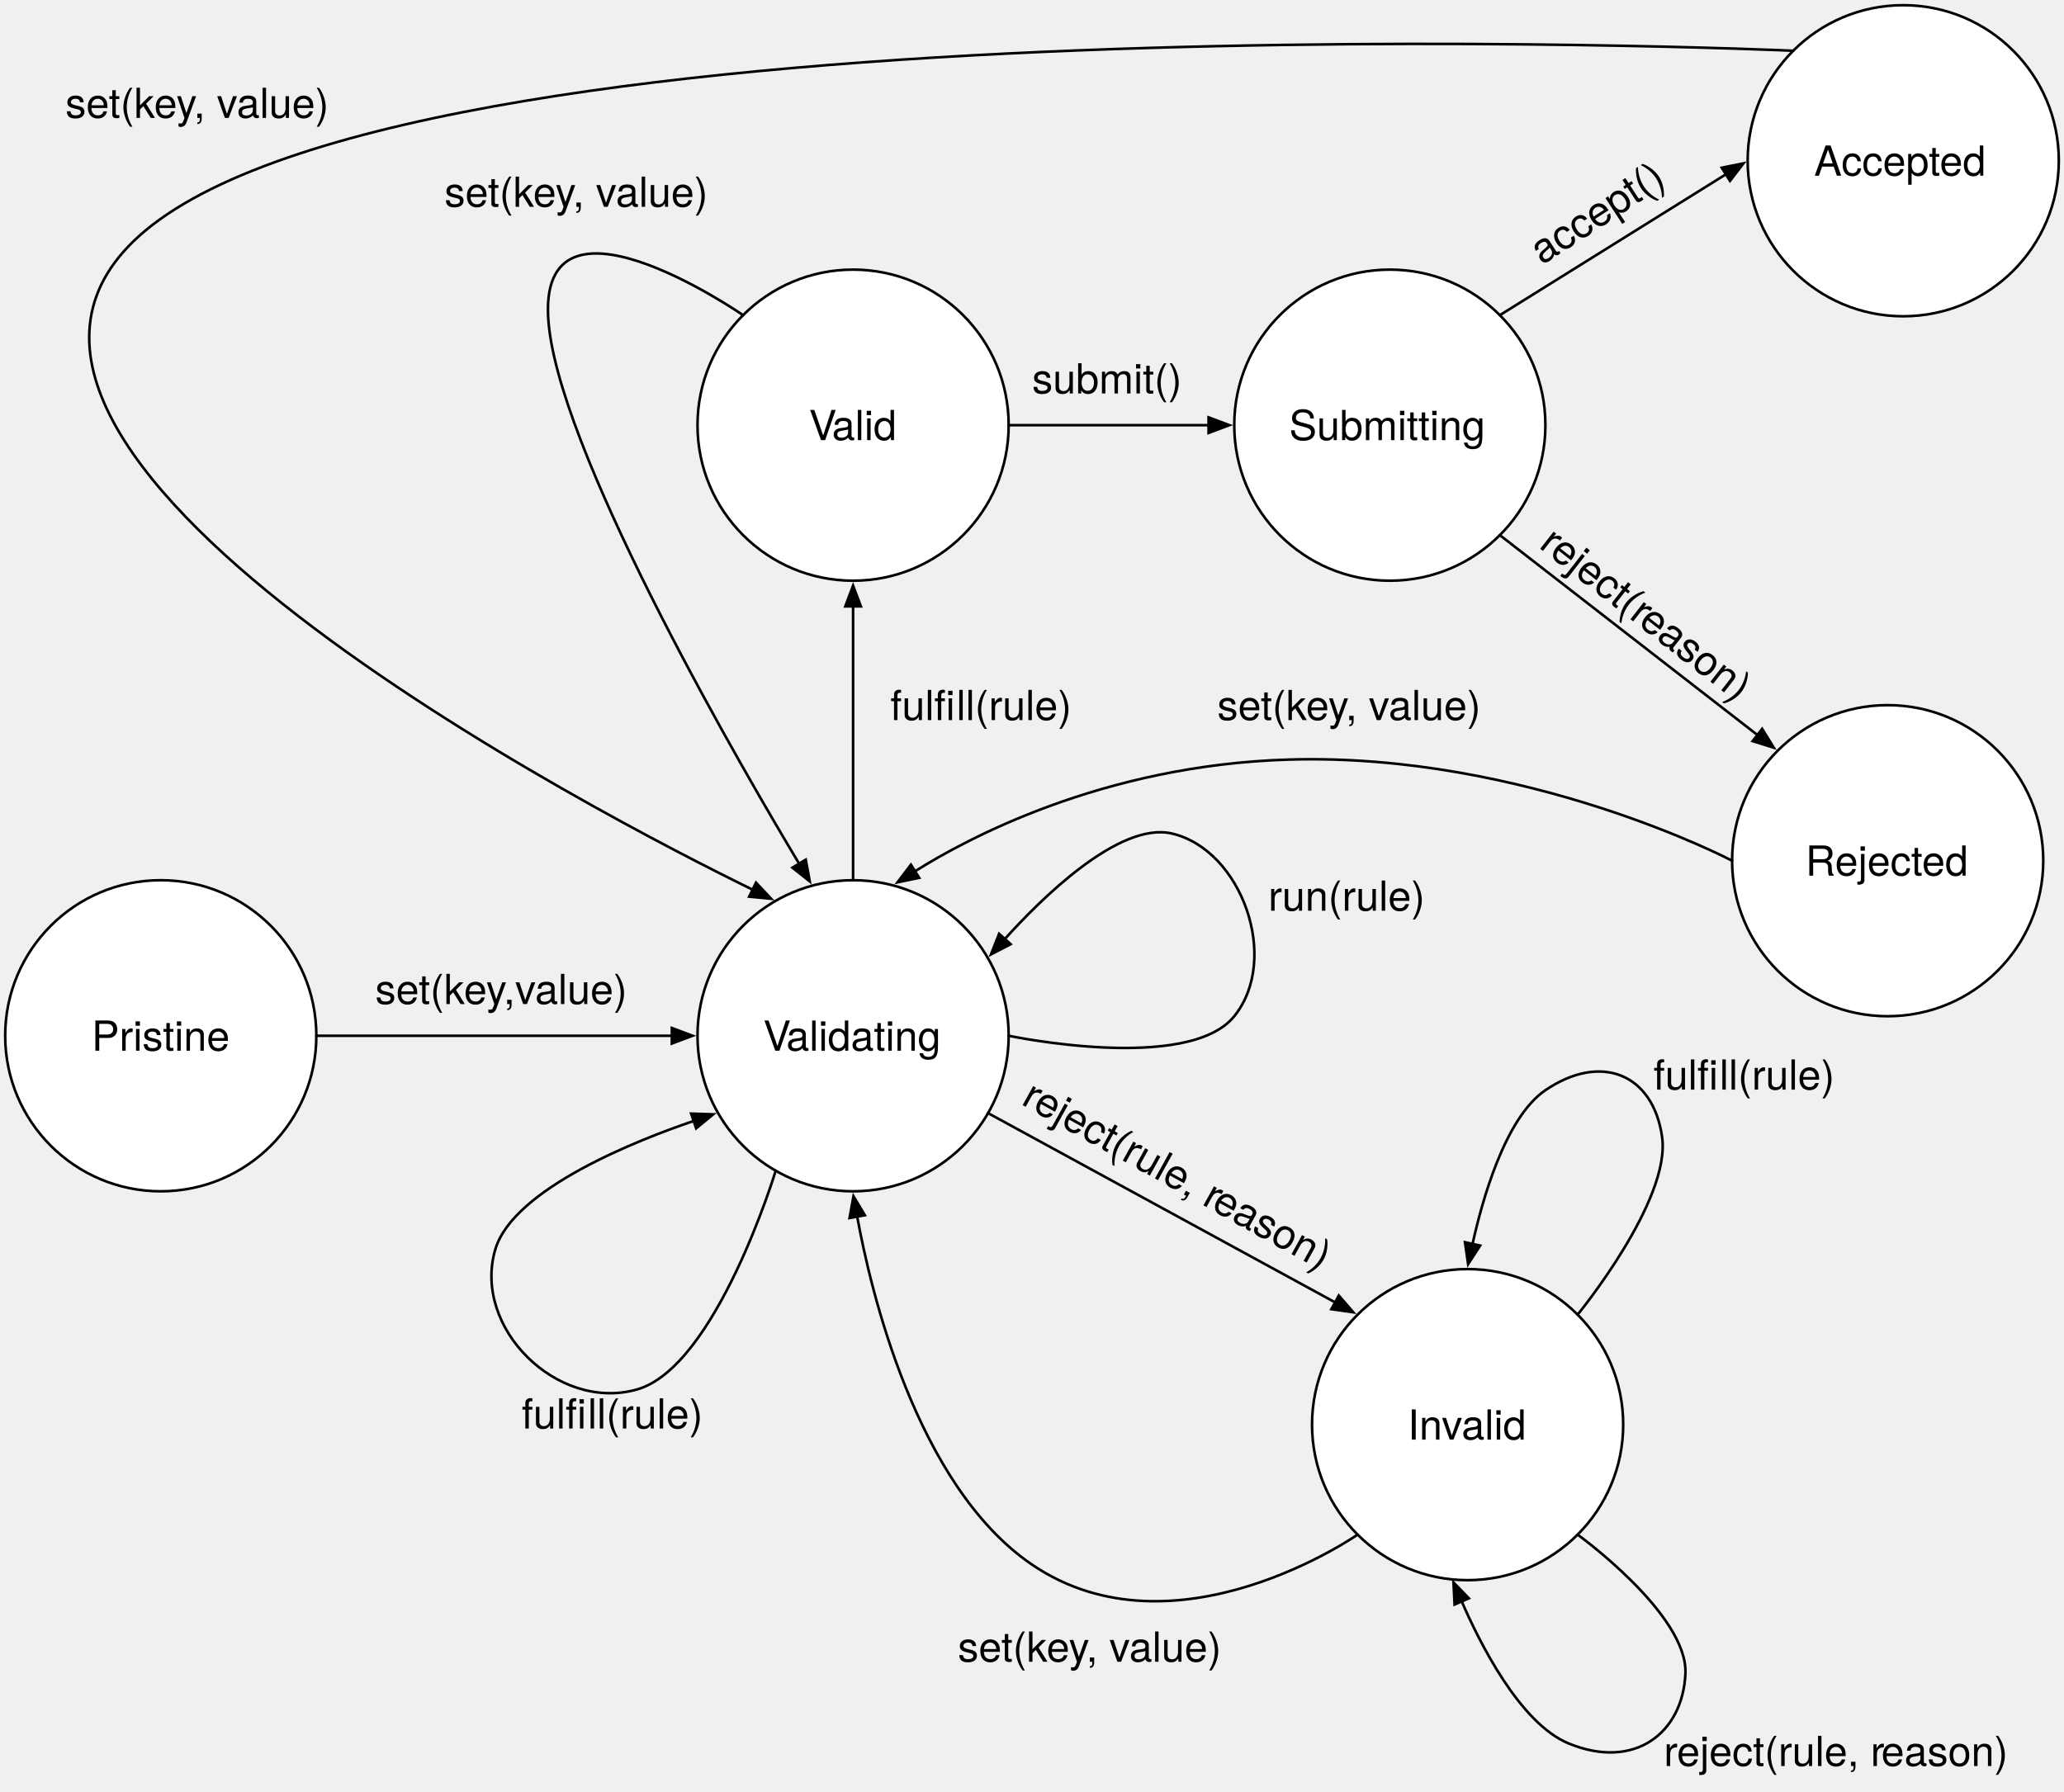
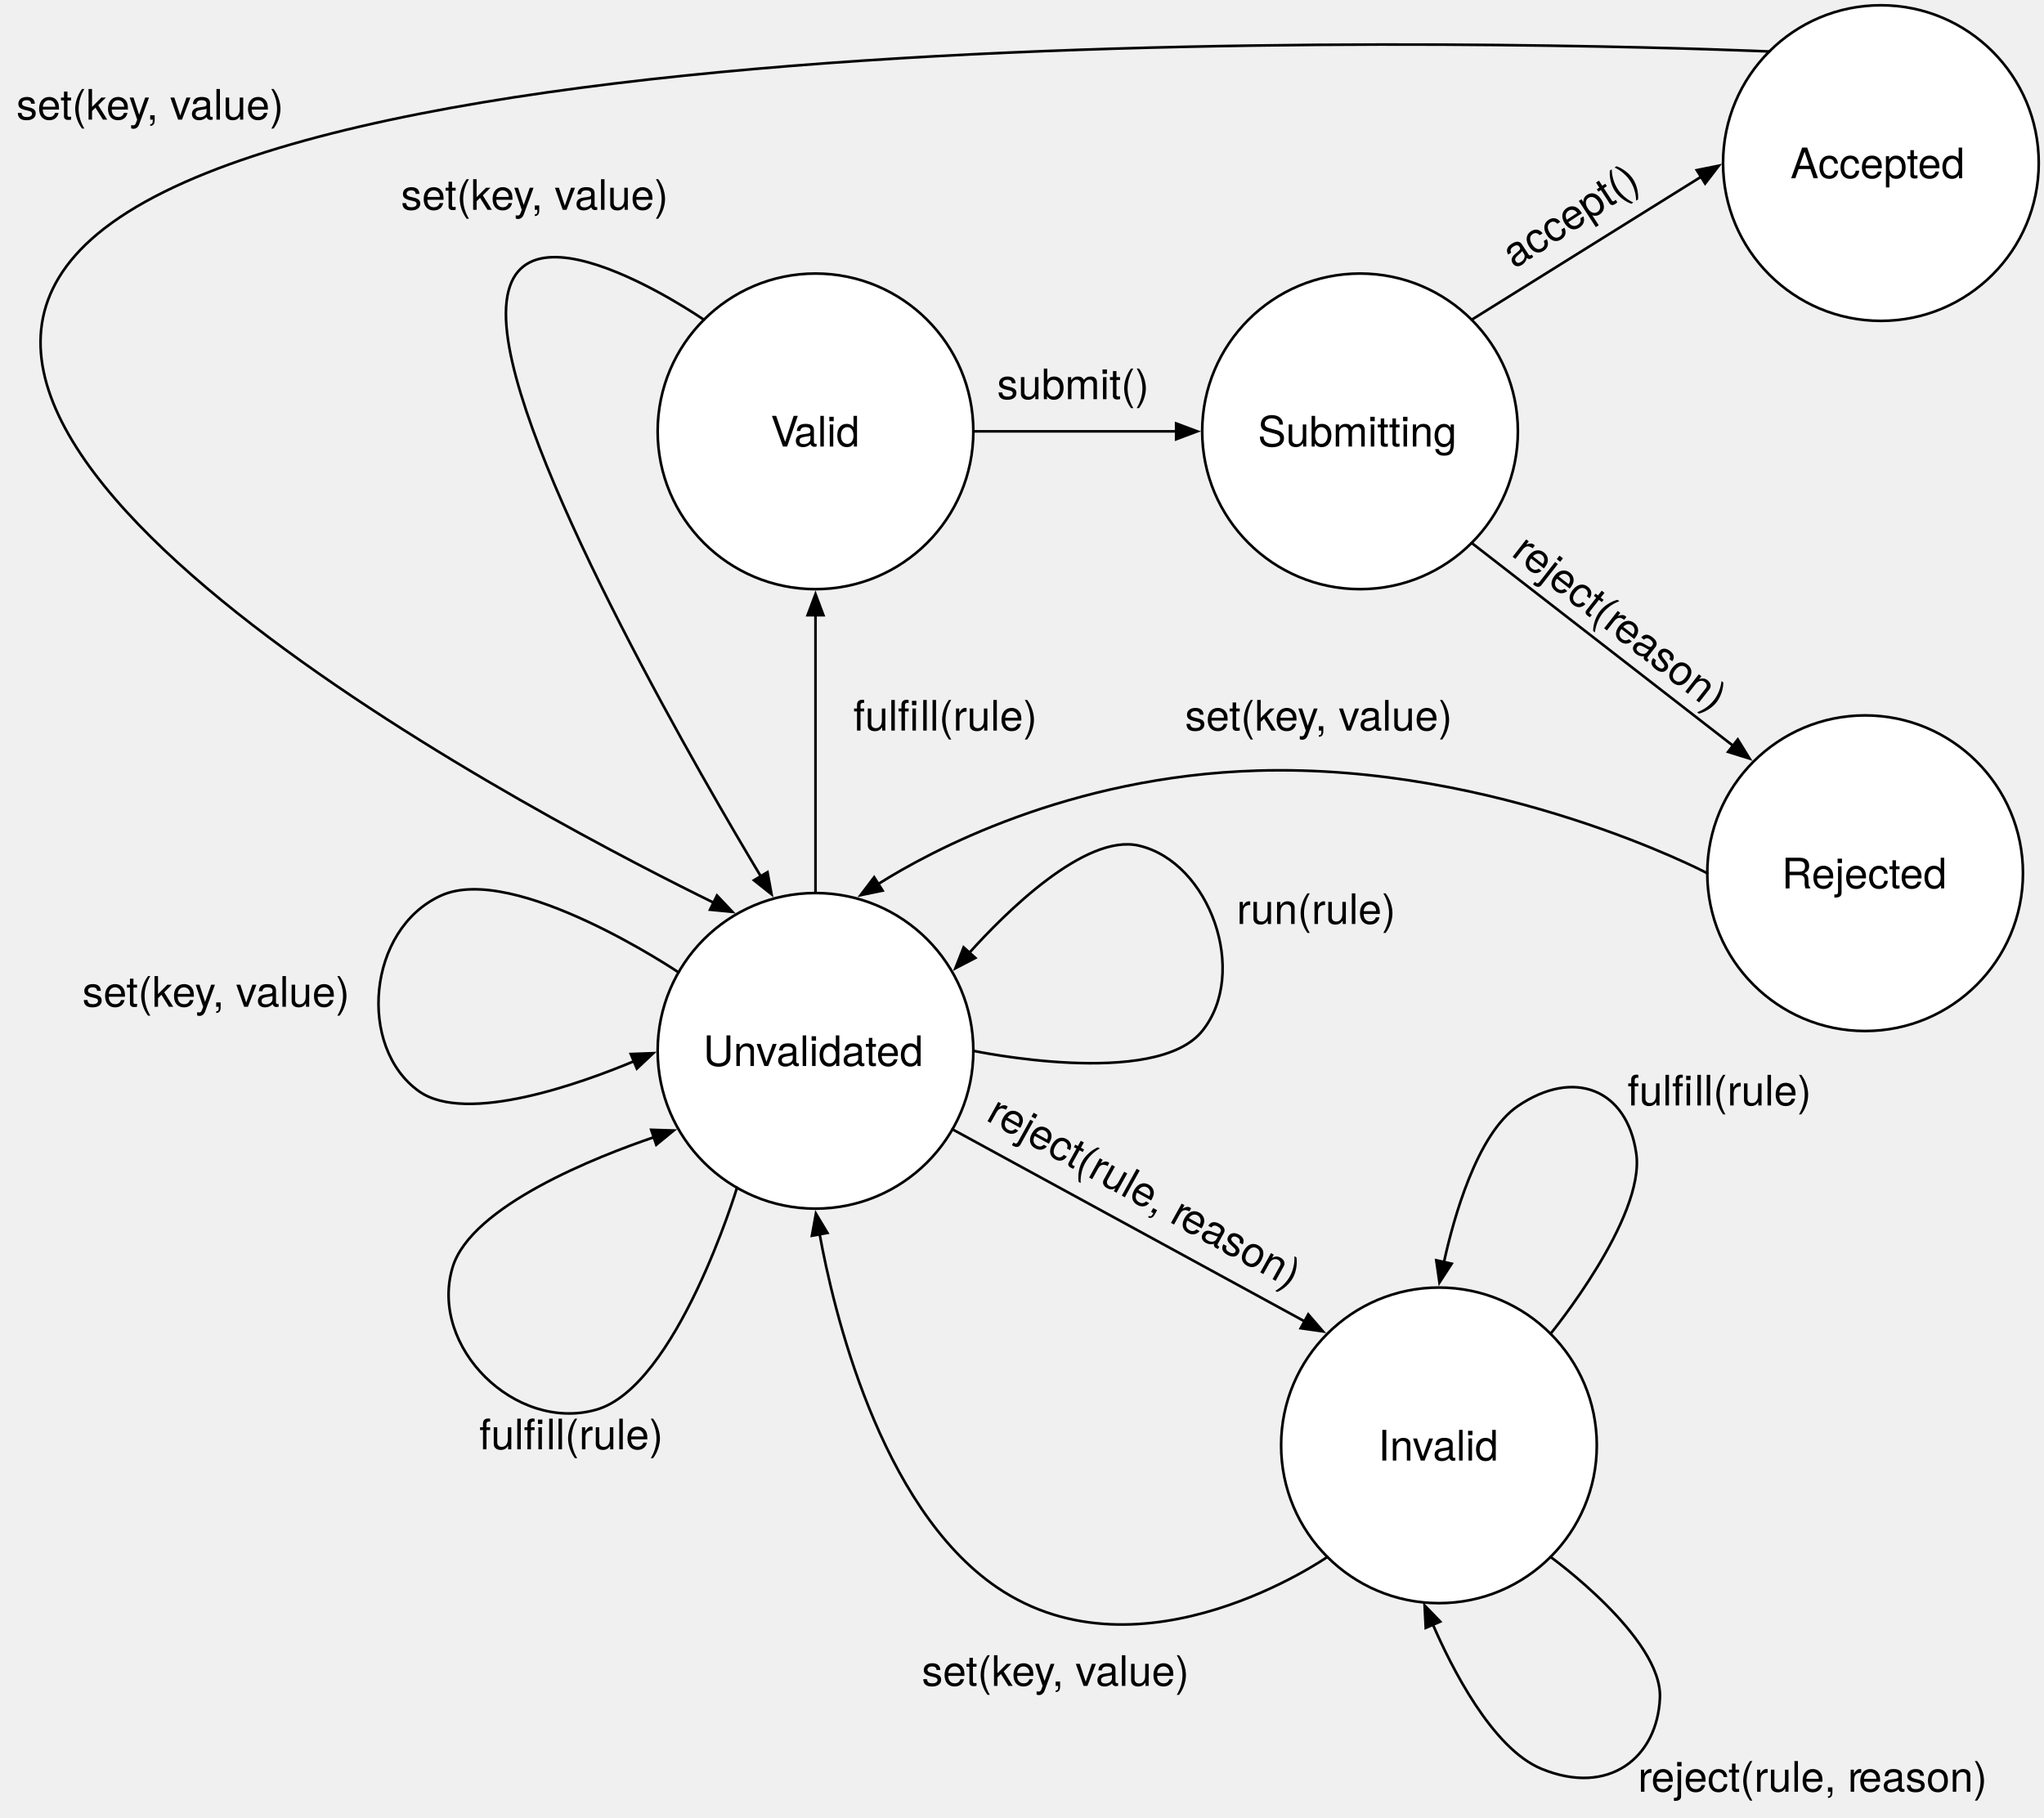
- <svg xmlns="http://www.w3.org/2000/svg" version="1.1" viewBox="7 4 796 691" width="796pt" height="691pt">
+ <svg xmlns="http://www.w3.org/2000/svg" version="1.1" viewBox="26 4 777 691" width="777pt" height="691pt">
  <defs>
    <font-face font-family="Helvetica Neue" font-size="16" panose-1="2 0 5 3 0 0 0 2 0 4" units-per-em="1000" underline-position="-100" underline-thickness="50" slope="0" x-height="517" cap-height="714" ascent="951.996" descent="-212.997" font-weight="500">
      <font-face-src>
        <font-face-name name="HelveticaNeue" />
      </font-face-src>
    </font-face>
    <marker orient="auto" overflow="visible" markerUnits="strokeWidth" id="FilledArrow_Marker" viewBox="-9 -4 10 8" markerWidth="10" markerHeight="8" color="black">
      <g>
        <path d="M -8 0 L 0 3 L 0 -3 Z" fill="currentColor" stroke="currentColor" stroke-width="1" />
      </g>
    </marker>
  </defs>
  <g stroke="none" stroke-opacity="1" stroke-dasharray="none" fill="none" fill-opacity="1">
    <g>
-       <circle cx="69" cy="403.534" r="60" fill="white" />
-       <circle cx="69" cy="403.534" r="60" stroke="black" stroke-linecap="round" stroke-linejoin="round" stroke-width="1" />
-       <text transform="translate(26 394.3103)" fill="black">
-         <tspan font-family="Helvetica Neue" font-size="16" font-weight="500" x="16.336" y="15" textLength="53.328">Pristine</tspan>
-       </text>
      <circle cx="336" cy="403.534" r="60" fill="white" />
      <circle cx="336" cy="403.534" r="60" stroke="black" stroke-linecap="round" stroke-linejoin="round" stroke-width="1" />
      <text transform="translate(293 394.3103)" fill="black">
-         <tspan font-family="Helvetica Neue" font-size="16" font-weight="500" x="8.328" y="15" textLength="9.776">V</tspan>
-         <tspan font-family="Helvetica Neue" font-size="16" font-weight="500" x="17.224" y="15" textLength="60.448">alidating</tspan>
+         <tspan font-family="Helvetica Neue" font-size="16" font-weight="500" x=".328" y="15" textLength="85.344">Unvalidated</tspan>
      </text>
      <circle cx="573" cy="553.534" r="60" fill="white" />
      <circle cx="573" cy="553.534" r="60" stroke="black" stroke-linecap="round" stroke-linejoin="round" stroke-width="1" />
      <text transform="translate(530 544.3103)" fill="black">
        <tspan font-family="Helvetica Neue" font-size="16" font-weight="500" x="19.888" y="15" textLength="46.224">Invalid</tspan>
      </text>
      <circle cx="336" cy="168" r="60" fill="white" />
      <circle cx="336" cy="168" r="60" stroke="black" stroke-linecap="round" stroke-linejoin="round" stroke-width="1" />
      <text transform="translate(293 158.776)" fill="black">
        <tspan font-family="Helvetica Neue" font-size="16" font-weight="500" x="25.96" y="15" textLength="9.776">V</tspan>
        <tspan font-family="Helvetica Neue" font-size="16" font-weight="500" x="34.856" y="15" textLength="25.184">alid</tspan>
-       </text>
-       <line x1="266.1" y1="403.534" x2="129" y2="403.534" marker-start="url(#FilledArrow_Marker)" stroke="black" stroke-linecap="round" stroke-linejoin="round" stroke-width="1" />
-       <text transform="translate(151.5769 376.3103)" fill="black">
-         <tspan font-family="Helvetica Neue" font-size="16" font-weight="500" x=".144" y="15" textLength="50.672">set(key</tspan>
-         <tspan font-family="Helvetica Neue" font-size="16" font-weight="500" x="49.632" y="15" textLength="46.224">,value)</tspan>
      </text>
      <text transform="translate(496 340.3103)" fill="black">
        <tspan font-family="Helvetica Neue" font-size="16" font-weight="500" x=".112" y="15" textLength="57.776">run(rule)</tspan>
      </text>
      <line x1="521.882" y1="506.368" x2="388.067" y2="433.381" marker-start="url(#FilledArrow_Marker)" stroke="black" stroke-linecap="round" stroke-linejoin="round" stroke-width="1" />
      <line x1="336" y1="237.9" x2="336" y2="343.534" marker-start="url(#FilledArrow_Marker)" stroke="black" stroke-linecap="round" stroke-linejoin="round" stroke-width="1" />
      <path d="M 315.181 337.146 C 295.46 304.3 225.316 184.45 218.812 130.933 C 211.237 68.595 293.574 125.574 293.574 125.574" marker-start="url(#FilledArrow_Marker)" stroke="black" stroke-linecap="round" stroke-linejoin="round" stroke-width="1" />
      <path d="M 337.588 473.304 C 342.523 500.474 360.045 576.938 405 607.534 C 460.124 645.051 530.574 595.961 530.574 595.961" marker-start="url(#FilledArrow_Marker)" stroke="black" stroke-linecap="round" stroke-linejoin="round" stroke-width="1" />
      <text transform="translate(407.3641 416.4534) rotate(29)" fill="black">
        <tspan font-family="Helvetica Neue" font-size="16" font-weight="500" x=".368" y="15" textLength="5.328">r</tspan>
        <tspan font-family="Helvetica Neue" font-size="16" font-weight="500" x="5.408" y="15" textLength="79.104">eject(rule, r</tspan>
        <tspan font-family="Helvetica Neue" font-size="16" font-weight="500" x="84.224" y="15" textLength="47.408">eason)</tspan>
      </text>
      <text transform="translate(350 266.776)" fill="black">
        <tspan font-family="Helvetica Neue" font-size="16" font-weight="500" x=".384" y="15" textLength="25.472">fulfi</tspan>
        <tspan font-family="Helvetica Neue" font-size="16" font-weight="500" x="25.856" y="15" textLength="41.76">ll(rule)</tspan>
      </text>
      <text transform="translate(178 68.776)" fill="black">
        <tspan font-family="Helvetica Neue" font-size="16" font-weight="500" x=".42" y="15" textLength="50.672">set(key</tspan>
        <tspan font-family="Helvetica Neue" font-size="16" font-weight="500" x="49.908" y="15" textLength="50.672">, value)</tspan>
      </text>
      <text transform="translate(376 629.9935)" fill="black">
        <tspan font-family="Helvetica Neue" font-size="16" font-weight="500" x=".42" y="15" textLength="50.672">set(key</tspan>
        <tspan font-family="Helvetica Neue" font-size="16" font-weight="500" x="49.908" y="15" textLength="50.672">, value)</tspan>
      </text>
      <path d="M 394.537 366.195 C 407.768 351.492 438.409 320.695 459 325.534 C 485.895 331.856 500.848 373.902 483 396 C 465.152 418.098 396 403.534 396 403.534" marker-start="url(#FilledArrow_Marker)" stroke="black" stroke-linecap="round" stroke-linejoin="round" stroke-width="1" />
      <path d="M 274.51 436.406 C 253.668 443.489 204.953 462.358 198 486 C 189.117 516.206 221.936 548.612 252.577 540 C 283.217 531.388 306.153 455.601 306.153 455.601" marker-start="url(#FilledArrow_Marker)" stroke="black" stroke-linecap="round" stroke-linejoin="round" stroke-width="1" />
      <text transform="translate(207.8157 540.0405)" fill="black">
        <tspan font-family="Helvetica Neue" font-size="16" font-weight="500" x=".384" y="15" textLength="25.472">fulfi</tspan>
        <tspan font-family="Helvetica Neue" font-size="16" font-weight="500" x="25.856" y="15" textLength="41.76">ll(rule)</tspan>
      </text>
      <path d="M 570.727 621.735 C 577.561 637.501 593.141 668.786 612 676.534 C 637.497 687.009 656.029 672.361 657 649.534 C 657.971 626.707 615.426 595.961 615.426 595.961" marker-start="url(#FilledArrow_Marker)" stroke="black" stroke-linecap="round" stroke-linejoin="round" stroke-width="1" />
      <path d="M 574.91 483.82 C 578.51 467.461 587.377 435.158 603 424.534 C 624.248 410.086 644.48 418.008 648 442.534 C 651.52 467.061 615.426 511.108 615.426 511.108" marker-start="url(#FilledArrow_Marker)" stroke="black" stroke-linecap="round" stroke-linejoin="round" stroke-width="1" />
      <text transform="translate(648.2917 670.2264)" fill="black">
        <tspan font-family="Helvetica Neue" font-size="16" font-weight="500" x=".368" y="15" textLength="5.328">r</tspan>
        <tspan font-family="Helvetica Neue" font-size="16" font-weight="500" x="5.408" y="15" textLength="79.104">eject(rule, r</tspan>
        <tspan font-family="Helvetica Neue" font-size="16" font-weight="500" x="84.224" y="15" textLength="47.408">eason)</tspan>
      </text>
      <text transform="translate(644.2917 409.3103)" fill="black">
        <tspan font-family="Helvetica Neue" font-size="16" font-weight="500" x=".384" y="15" textLength="25.472">fulfi</tspan>
        <tspan font-family="Helvetica Neue" font-size="16" font-weight="500" x="25.856" y="15" textLength="41.76">ll(rule)</tspan>
      </text>
      <circle cx="543" cy="168" r="60" fill="white" />
      <circle cx="543" cy="168" r="60" stroke="black" stroke-linecap="round" stroke-linejoin="round" stroke-width="1" />
      <text transform="translate(500 158.776)" fill="black">
        <tspan font-family="Helvetica Neue" font-size="16" font-weight="500" x="4.168" y="15" textLength="77.664">Submitting</tspan>
      </text>
      <circle cx="741" cy="66" r="60" fill="white" />
      <circle cx="741" cy="66" r="60" stroke="black" stroke-linecap="round" stroke-linejoin="round" stroke-width="1" />
      <text transform="translate(698 56.776)" fill="black">
        <tspan font-family="Helvetica Neue" font-size="16" font-weight="500" x="8.624" y="15" textLength="68.752">Accepted</tspan>
      </text>
      <circle cx="735" cy="336" r="60" fill="white" />
      <circle cx="735" cy="336" r="60" stroke="black" stroke-linecap="round" stroke-linejoin="round" stroke-width="1" />
      <text transform="translate(692 326.776)" fill="black">
        <tspan font-family="Helvetica Neue" font-size="16" font-weight="500" x="11.296" y="15" textLength="63.408">Rejected</tspan>
      </text>
      <line x1="473.1" y1="168" x2="396" y2="168" marker-start="url(#FilledArrow_Marker)" stroke="black" stroke-linecap="round" stroke-linejoin="round" stroke-width="1" />
      <text transform="translate(405 140.776)" fill="black">
        <tspan font-family="Helvetica Neue" font-size="16" font-weight="500" x=".044" y="15" textLength="56.912">submit()</tspan>
      </text>
      <line x1="672.598" y1="71.237" x2="585.426" y2="125.574" marker-start="url(#FilledArrow_Marker)" stroke="black" stroke-linecap="round" stroke-linejoin="round" stroke-width="1" />
      <line x1="684.752" y1="287.504" x2="585.426" y2="210.426" marker-start="url(#FilledArrow_Marker)" stroke="black" stroke-linecap="round" stroke-linejoin="round" stroke-width="1" />
      <text transform="translate(593.1548 93.96085) rotate(-33)" fill="black">
        <tspan font-family="Helvetica Neue" font-size="16" font-weight="500" x=".408" y="15" textLength="57.184">accept()</tspan>
      </text>
      <text transform="translate(609.3543 203.1796) rotate(38)" fill="black">
        <tspan font-family="Helvetica Neue" font-size="16" font-weight="500" x="0" y="15" textLength="5.328">r</tspan>
        <tspan font-family="Helvetica Neue" font-size="16" font-weight="500" x="5.04" y="15" textLength="43.84">eject(r</tspan>
        <tspan font-family="Helvetica Neue" font-size="16" font-weight="500" x="48.592" y="15" textLength="47.408">eason)</tspan>
      </text>
      <path d="M 359.901 340.076 C 379.386 327.786 432.208 299.134 504 297 C 595.596 294.277 675 336 675 336" marker-start="url(#FilledArrow_Marker)" stroke="black" stroke-linecap="round" stroke-linejoin="round" stroke-width="1" />
      <text transform="translate(476.0508 266.776)" fill="black">
        <tspan font-family="Helvetica Neue" font-size="16" font-weight="500" x=".42" y="15" textLength="50.672">set(key</tspan>
        <tspan font-family="Helvetica Neue" font-size="16" font-weight="500" x="49.908" y="15" textLength="50.672">, value)</tspan>
      </text>
      <path d="M 297.233 347.174 C 242.929 320.612 -37.595 177.054 63 93 C 174.175 .106 698.574 23.574 698.574 23.574" marker-start="url(#FilledArrow_Marker)" stroke="black" stroke-linecap="round" stroke-linejoin="round" stroke-width="1" />
      <text transform="translate(31.80509 34.48692)" fill="black">
        <tspan font-family="Helvetica Neue" font-size="16" font-weight="500" x=".42" y="15" textLength="50.672">set(key</tspan>
        <tspan font-family="Helvetica Neue" font-size="16" font-weight="500" x="49.908" y="15" textLength="50.672">, value)</tspan>
      </text>
+       <path d="M 266.942 407.518 C 247.753 415.538 203.287 431.805 185.215 418.873 C 161.86 402.161 165.597 357.346 193.564 344.545 C 221.532 331.744 283.933 373.688 283.933 373.688" marker-start="url(#FilledArrow_Marker)" stroke="black" stroke-linecap="round" stroke-linejoin="round" stroke-width="1" />
+       <text transform="translate(56.88526 371.776)" fill="black">
+         <tspan font-family="Helvetica Neue" font-size="16" font-weight="500" x=".42" y="15" textLength="50.672">set(key</tspan>
+         <tspan font-family="Helvetica Neue" font-size="16" font-weight="500" x="49.908" y="15" textLength="50.672">, value)</tspan>
+       </text>
    </g>
  </g>
</svg>
